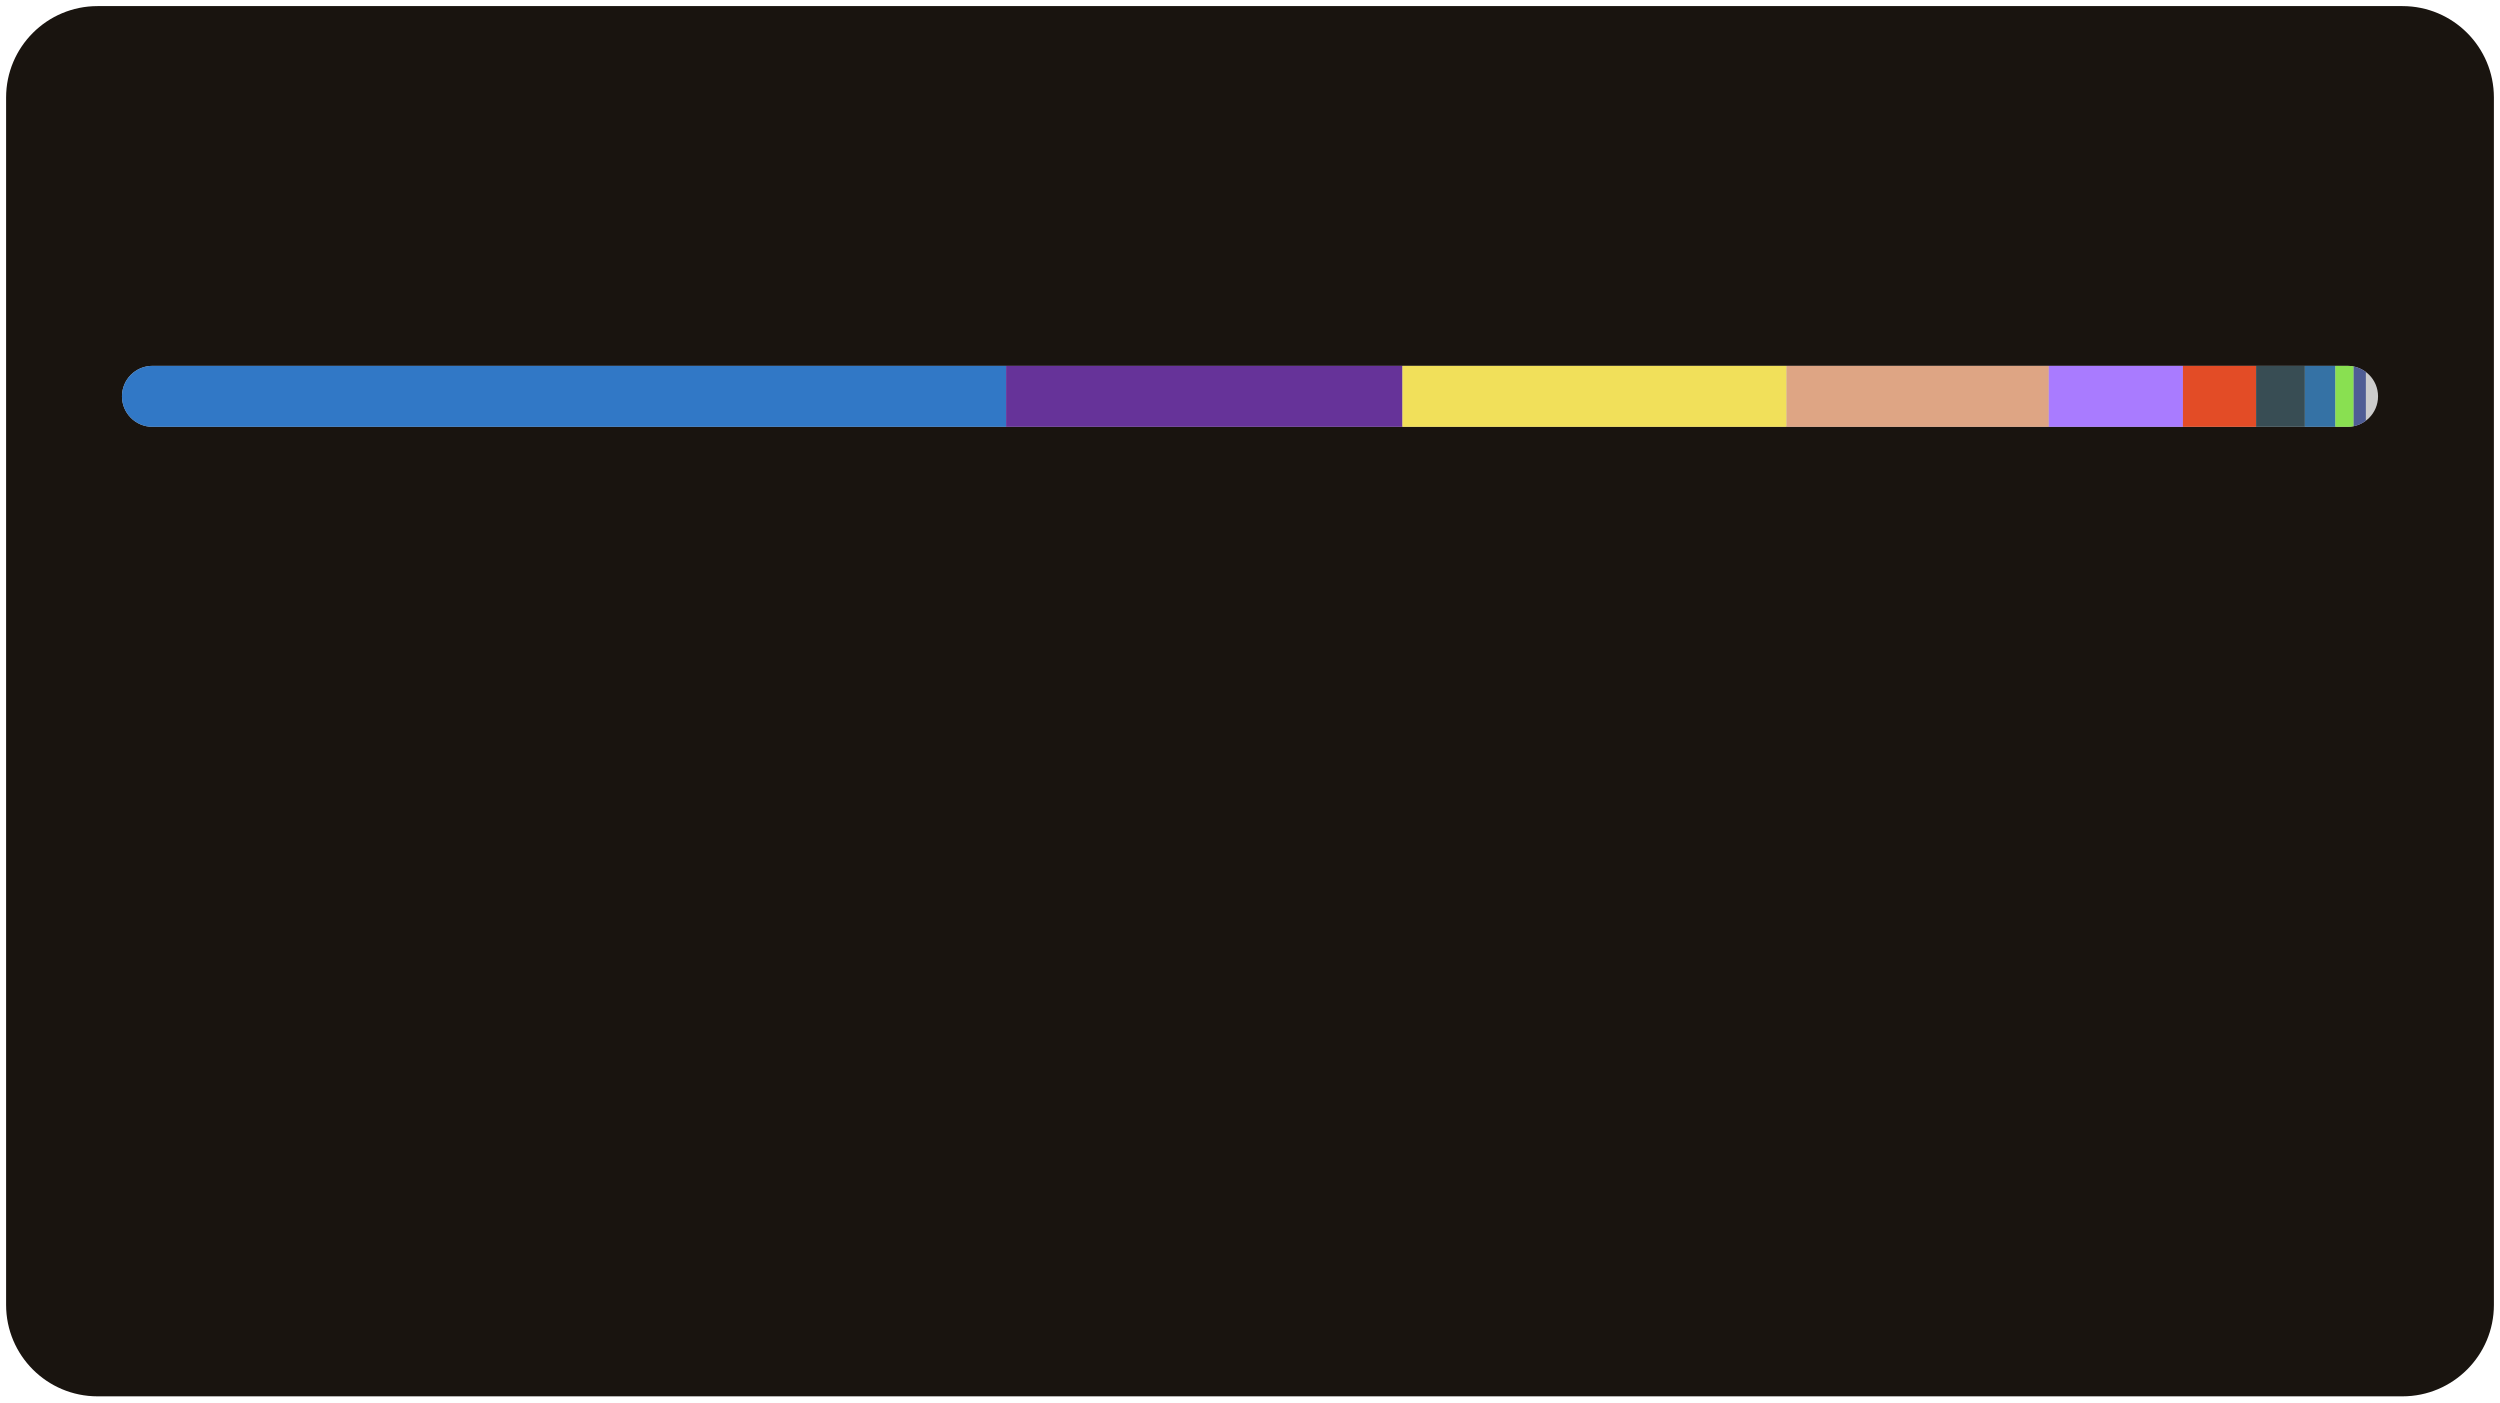
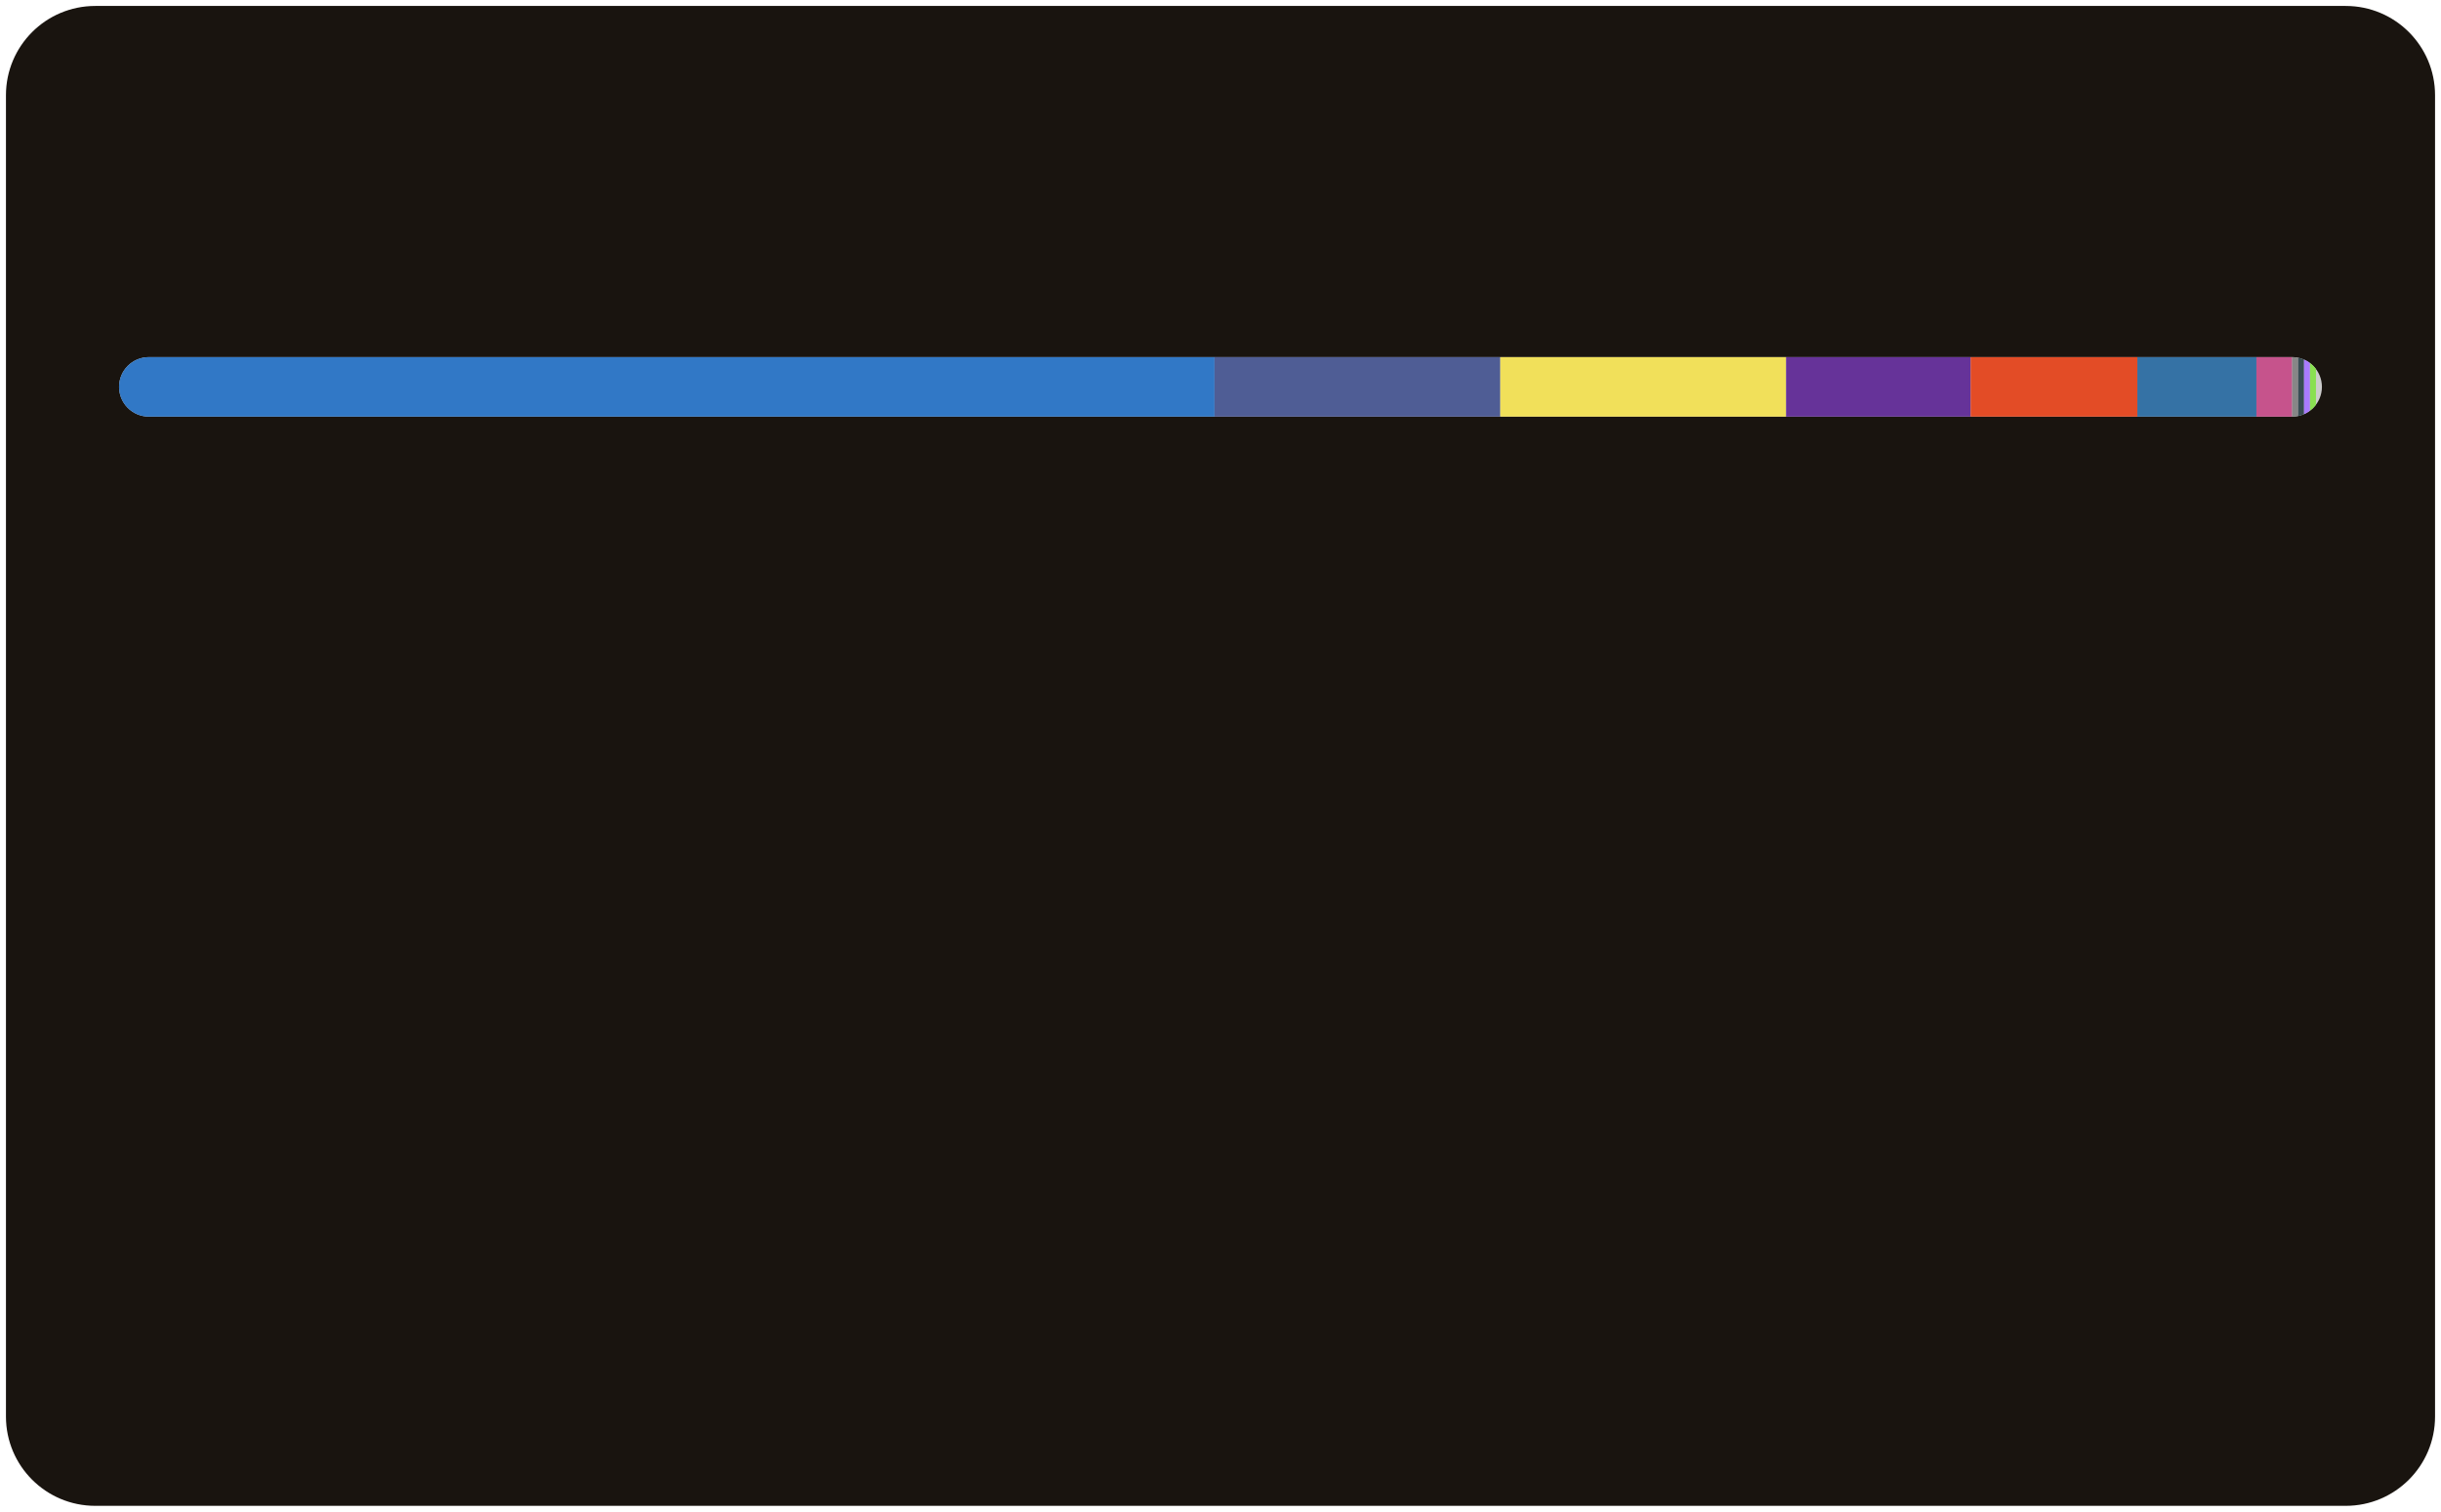
- <svg xmlns="http://www.w3.org/2000/svg" width="410" height="230">
+ <svg xmlns="http://www.w3.org/2000/svg" width="410" height="254">
  <style>text {
    color: #a89f9bff;
}

tspan {
    fill: #f3f3f3;
}

/* @media (prefers-color-scheme: dark) {
}
@media (prefers-color-scheme: light) {
    tspan {
        fill: #333;
        fill: #f3f3f3;
    }
} */

@keyframes fadeIn {
    from {
        opacity: 0;
    }
    to {
        opacity: 1;
    }
}
@keyframes slideIn {
    from {
        width: 0;
    }
    to {
        width: 660;
    }
}

#lang_legend,
#title {
    opacity: 0;
    animation: fadeIn 1s ease-in forwards;
}
#bar_back {
    animation: slideIn 1.7s ease-in forwards;
}
</style>
-   <rect id="border" x="1" y="1" width="408" height="228" fill="#19140fff" stroke-width="1" rx="15" ry="15" />
+   <rect id="border" x="1" y="1" width="408" height="252" fill="#19140fff" stroke-width="1" rx="15" ry="15" />
  <text id="title" x="20" y="40" font-size="18" font-weight="bold" fill="#db4c0fff" font-family="system-ui, -apple-system, sans-serif">Most Used Languages</text>
  <defs>
    <clipPath id="roundedClip">
      <rect id="bar_back" x="20" y="60" width="370" height="10" rx="5" ry="5">
        </rect>
    </clipPath>
  </defs>
  <rect width="370" height="10" x="20" y="60" rx="5" ry="5" fill="#ccc" />
  <g clip-path="url(#roundedClip)">
-     <rect x="20" y="60" width="145" height="10" fill="#3178c6"> </rect>
-     <rect x="165" y="60" width="65" height="10" fill="#663399"> </rect>
-     <rect x="230" y="60" width="63" height="10" fill="#f1e05a"> </rect>
-     <rect x="293" y="60" width="43" height="10" fill="#dea584"> </rect>
-     <rect x="336" y="60" width="22" height="10" fill="#A97BFF"> </rect>
-     <rect x="358" y="60" width="12" height="10" fill="#e34c26"> </rect>
-     <rect x="370" y="60" width="8" height="10" fill="#384d54"> </rect>
-     <rect x="378" y="60" width="5" height="10" fill="#3572A5"> </rect>
-     <rect x="383" y="60" width="3" height="10" fill="#89e051"> </rect>
-     <rect x="386" y="60" width="2" height="10" fill="#4F5D95"> </rect>
+     <rect x="20" y="60" width="184" height="10" fill="#3178c6"> </rect>
+     <rect x="204" y="60" width="48" height="10" fill="#4F5D95"> </rect>
+     <rect x="252" y="60" width="48" height="10" fill="#f1e05a"> </rect>
+     <rect x="300" y="60" width="31" height="10" fill="#663399"> </rect>
+     <rect x="331" y="60" width="28" height="10" fill="#e34c26"> </rect>
+     <rect x="359" y="60" width="20" height="10" fill="#3572A5"> </rect>
+     <rect x="379" y="60" width="6" height="10" fill="#c6538c"> </rect>
+     <rect x="385" y="60" width="1" height="10" fill="#878787"> </rect>
+     <rect x="386" y="60" width="1" height="10" fill="#384d54"> </rect>
+     <rect x="387" y="60" width="1" height="10" fill="#A97BFF"> </rect>
+     <rect x="388" y="60" width="1" height="10" fill="#89e051"> </rect>
+     <rect x="389" y="60" width="0" height="10" fill="#dea584"> </rect>
  </g>
  <g id="lang_legend">
    <circle cx="30" cy="100" r="6" fill="#3178c6" />
    <text x="46" y="104" font-size="13" font-family="system-ui, -apple-system, sans-serif" fill="currentColor">
-       <tspan>TypeScript</tspan> 39.25%</text>
-     <circle cx="225" cy="100" r="6" fill="#663399" />
+       <tspan>TypeScript</tspan> 49.83%</text>
+     <circle cx="225" cy="100" r="6" fill="#4F5D95" />
    <text x="241" y="104" font-size="13" font-family="system-ui, -apple-system, sans-serif" fill="currentColor">
-       <tspan>CSS</tspan> 17.68%</text>
+       <tspan>PHP</tspan> 13.09%</text>
    <circle cx="30" cy="124" r="6" fill="#f1e05a" />
    <text x="46" y="128" font-size="13" font-family="system-ui, -apple-system, sans-serif" fill="currentColor">
-       <tspan>JavaScript</tspan> 17.11%</text>
-     <circle cx="225" cy="124" r="6" fill="#dea584" />
+       <tspan>JavaScript</tspan> 13.08%</text>
+     <circle cx="225" cy="124" r="6" fill="#663399" />
    <text x="241" y="128" font-size="13" font-family="system-ui, -apple-system, sans-serif" fill="currentColor">
-       <tspan>Rust</tspan> 11.58%</text>
-     <circle cx="30" cy="148" r="6" fill="#A97BFF" />
+       <tspan>CSS</tspan> 8.38%</text>
+     <circle cx="30" cy="148" r="6" fill="#e34c26" />
    <text x="46" y="152" font-size="13" font-family="system-ui, -apple-system, sans-serif" fill="currentColor">
-       <tspan>Kotlin</tspan> 6.04%</text>
-     <circle cx="225" cy="148" r="6" fill="#e34c26" />
+       <tspan>HTML</tspan> 7.51%</text>
+     <circle cx="225" cy="148" r="6" fill="#3572A5" />
    <text x="241" y="152" font-size="13" font-family="system-ui, -apple-system, sans-serif" fill="currentColor">
-       <tspan>HTML</tspan> 3.15%</text>
-     <circle cx="30" cy="172" r="6" fill="#384d54" />
+       <tspan>Python</tspan> 5.41%</text>
+     <circle cx="30" cy="172" r="6" fill="#c6538c" />
    <text x="46" y="176" font-size="13" font-family="system-ui, -apple-system, sans-serif" fill="currentColor">
-       <tspan>Dockerfile</tspan> 2.18%</text>
-     <circle cx="225" cy="172" r="6" fill="#3572A5" />
+       <tspan>SCSS</tspan> 1.59%</text>
+     <circle cx="225" cy="172" r="6" fill="#878787" />
    <text x="241" y="176" font-size="13" font-family="system-ui, -apple-system, sans-serif" fill="currentColor">
-       <tspan>Python</tspan> 1.44%</text>
-     <circle cx="30" cy="196" r="6" fill="#89e051" />
+       <tspan>Hack</tspan> 0.39%</text>
+     <circle cx="30" cy="196" r="6" fill="#384d54" />
    <text x="46" y="200" font-size="13" font-family="system-ui, -apple-system, sans-serif" fill="currentColor">
-       <tspan>Shell</tspan> 0.90%</text>
-     <circle cx="225" cy="196" r="6" fill="#4F5D95" />
+       <tspan>Dockerfile</tspan> 0.34%</text>
+     <circle cx="225" cy="196" r="6" fill="#A97BFF" />
    <text x="241" y="200" font-size="13" font-family="system-ui, -apple-system, sans-serif" fill="currentColor">
-       <tspan>PHP</tspan> 0.65%</text>
+       <tspan>Kotlin</tspan> 0.19%</text>
+     <circle cx="30" cy="220" r="6" fill="#89e051" />
+     <text x="46" y="224" font-size="13" font-family="system-ui, -apple-system, sans-serif" fill="currentColor">
+       <tspan>Shell</tspan> 0.16%</text>
+     <circle cx="225" cy="220" r="6" fill="#dea584" />
+     <text x="241" y="224" font-size="13" font-family="system-ui, -apple-system, sans-serif" fill="currentColor">
+       <tspan>Rust</tspan> 0.02%</text>
  </g>
</svg>
